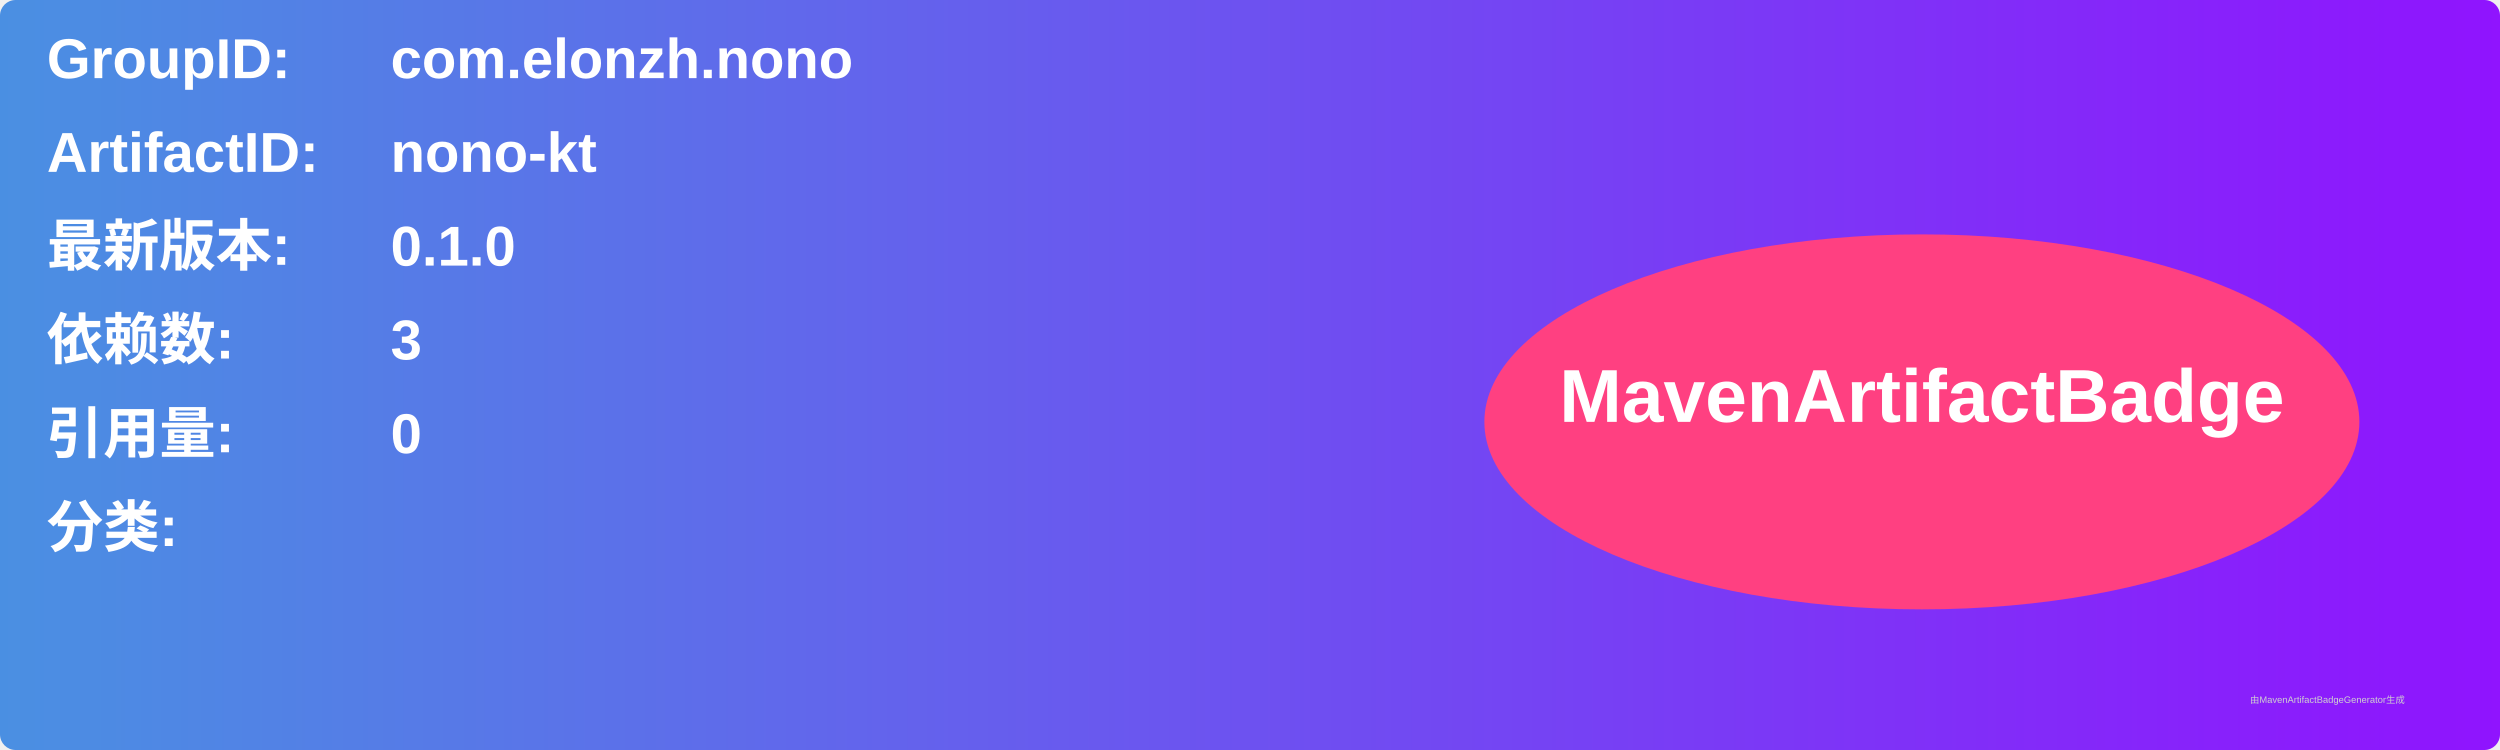
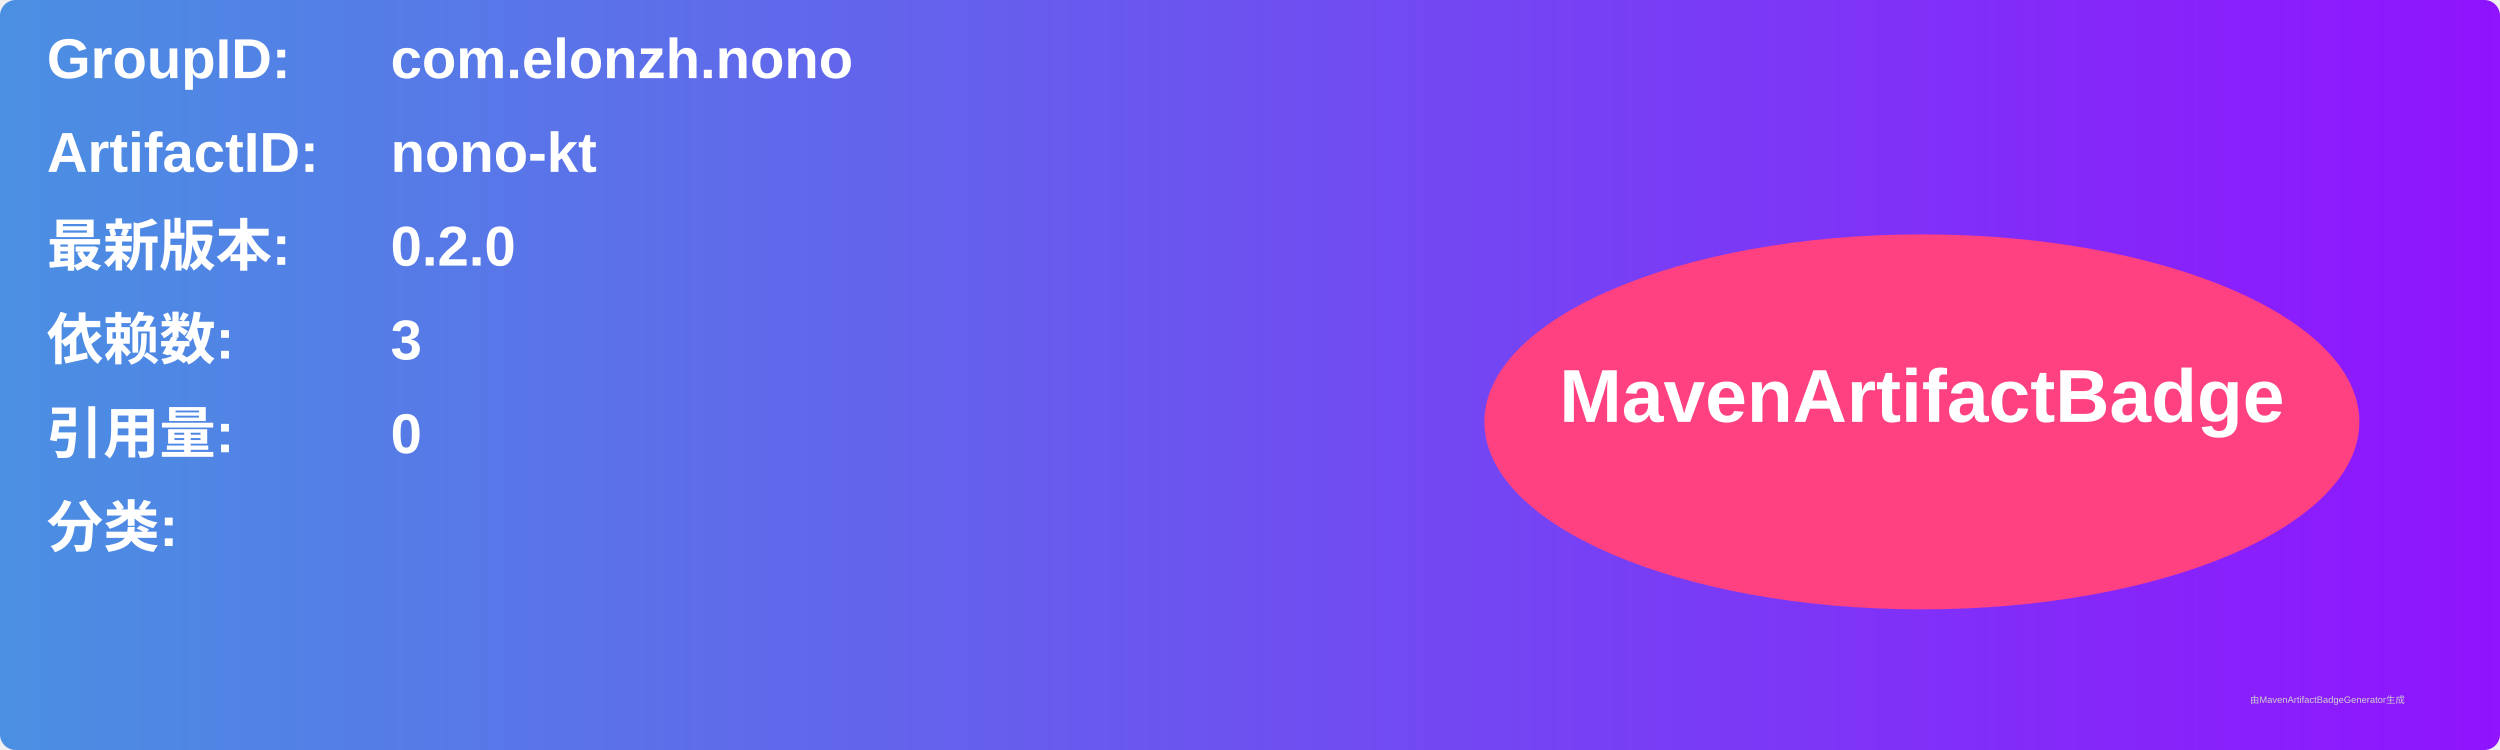
<svg xmlns="http://www.w3.org/2000/svg" width="800" height="240" viewBox="0 0 800 240">
  <linearGradient id="grad" x1="0%" y1="0%" x2="100%" y2="0%">
    <stop offset="0%" stop-color="#4a90e2" />
    <stop offset="100%" stop-color="#9013fe" />
  </linearGradient>
  <rect width="100%" height="100%" rx="5" ry="5" fill="url(#grad)" />
  <g transform="translate(15, 15)">
    <text x="0" y="10" font-family="Arial" font-size="18" fill="white" font-weight="bold" width="260">GroupID:</text>
    <text x="110" y="10" font-family="Arial" font-size="18" fill="white" font-weight="bold" width="460">com.elonzh.nono</text>
    <text x="0" y="40" font-family="Arial" font-size="18" fill="white" font-weight="bold" width="260">ArtifactID:</text>
    <text x="110" y="40" font-family="Arial" font-size="18" fill="white" font-weight="bold" width="460">nono-kt</text>
    <text x="0" y="70" font-family="Arial" font-size="18" fill="white" font-weight="bold">最新版本:</text>
    <text x="110" y="70" font-family="Arial" font-size="18" fill="white" font-weight="bold">
-       <tspan font-weight="bold">0.1.0</tspan>
+       <tspan font-weight="bold">0.2.0</tspan>
    </text>
    <text x="0" y="100" font-family="Arial" font-size="18" fill="white" font-weight="bold">依赖数: </text>
    <text x="110" y="100" font-family="Arial" font-size="18" fill="white">
      <tspan font-weight="bold">3</tspan>
    </text>
    <text x="0" y="130" font-family="Arial" font-size="18" fill="white" font-weight="bold">引用量: </text>
    <text x="110" y="130" font-family="Arial" font-size="18" fill="white">
      <tspan font-weight="bold">0</tspan>
    </text>
    <text x="0" y="160" font-family="Arial" font-size="18" fill="white" font-weight="bold">分类:</text>
    <text x="10" y="190" font-family="Arial" font-size="10" fill="white">
      <tspan font-weight="bold" />
    </text>
    <ellipse cx="600" cy="120" rx="140" ry="60" fill="#ff4081" />
    <text x="600" y="120" text-anchor="middle" font-family="Arial" font-size="24" fill="white" font-weight="bold">MavenArtifactBadge</text>
  </g>
  <text x="720" y="225" font-family="Arial" font-size="3" fill="#d0d0d0">由MavenArtifactBadgeGenerator生成</text>
</svg>
